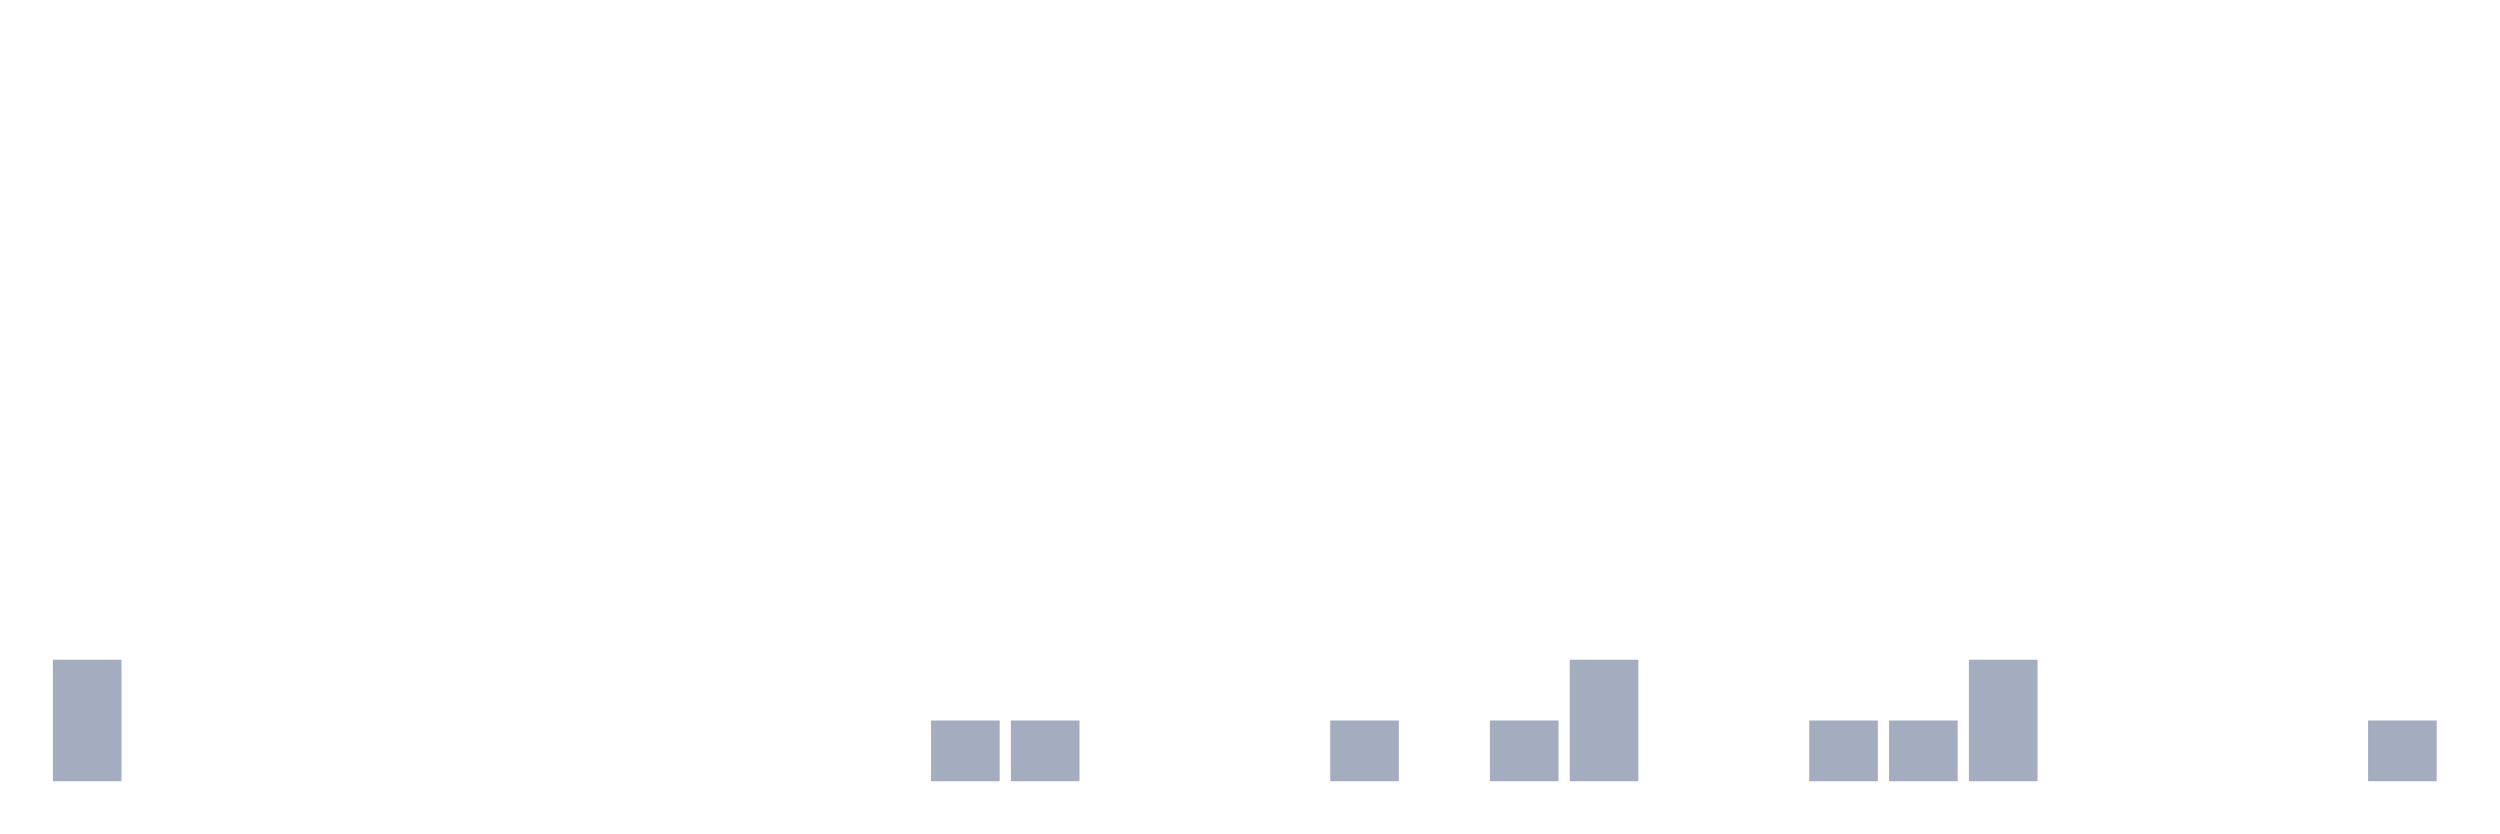
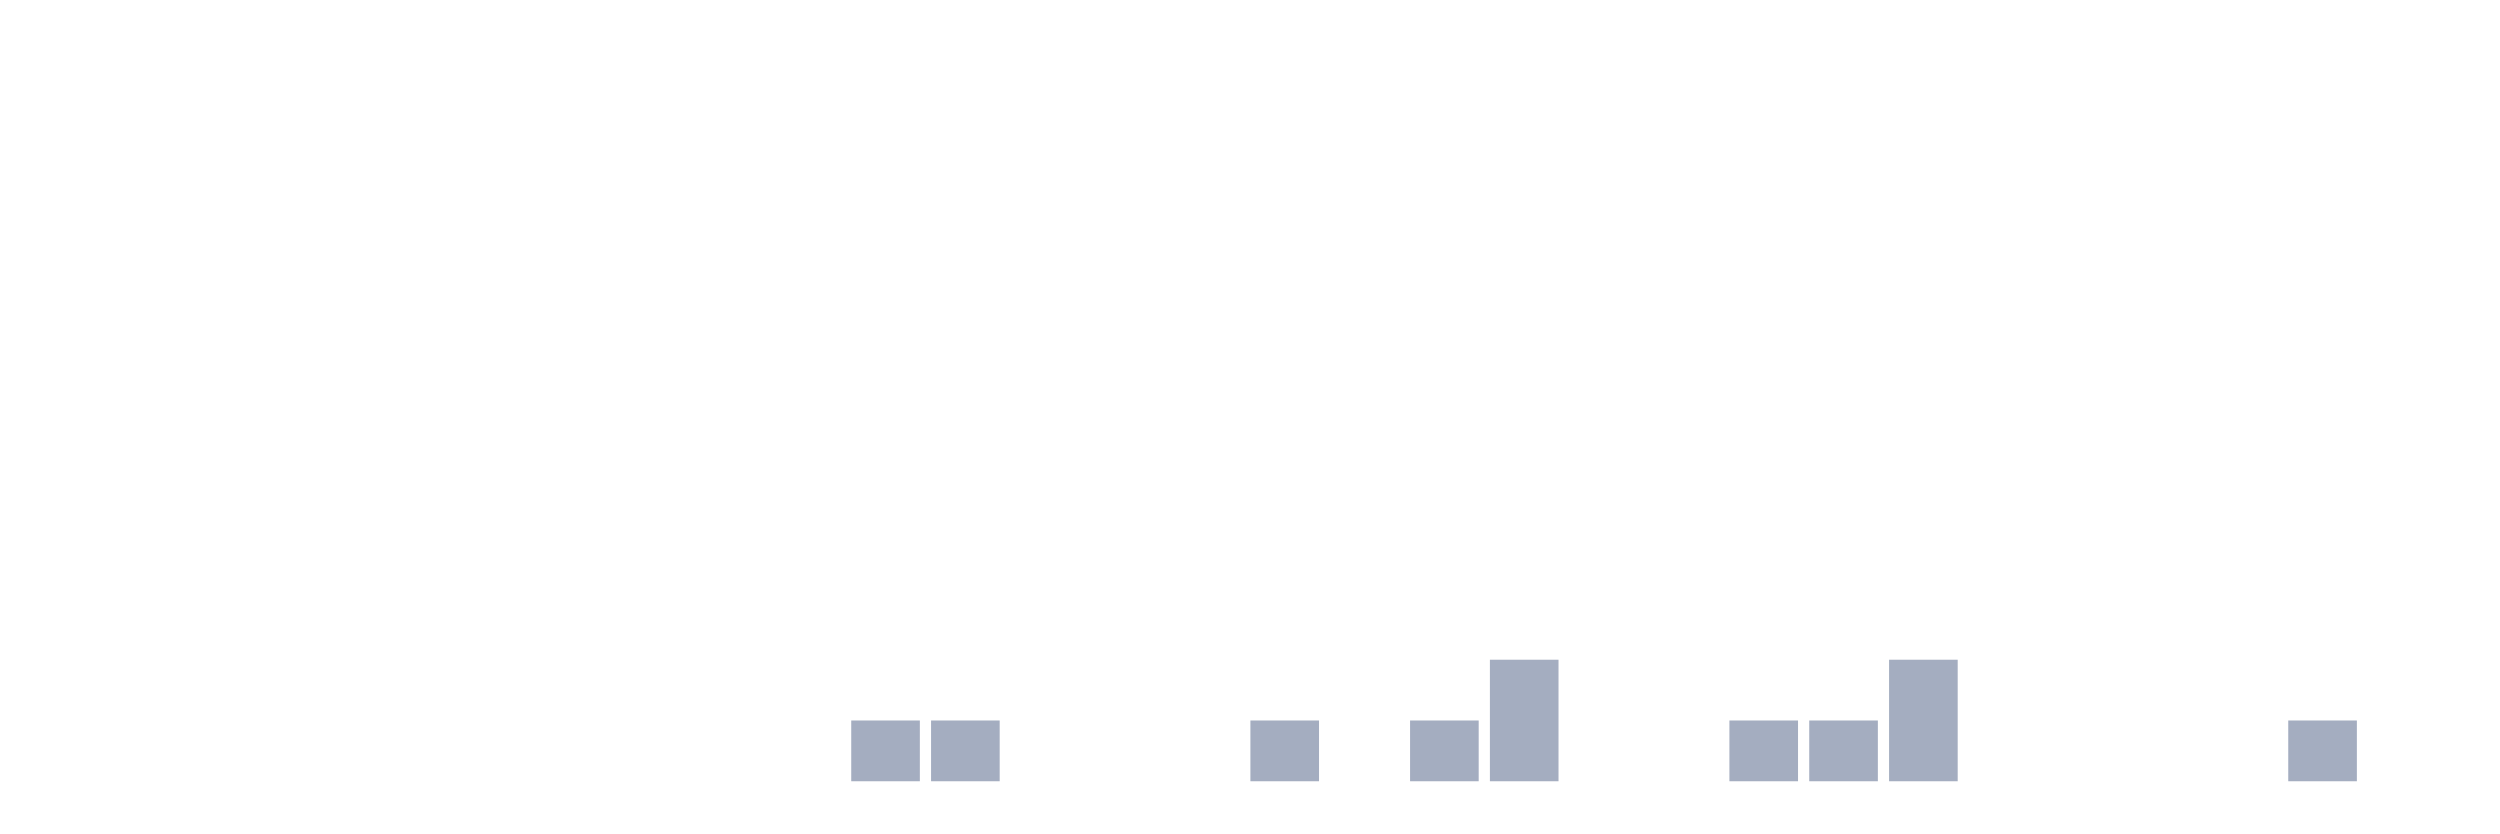
<svg xmlns="http://www.w3.org/2000/svg" viewBox="0 0 480 160">
  <g transform="translate(10,10)">
-     <rect class="bar" x="0.153" width="13.175" y="116.667" height="23.333" fill="rgb(164,173,192)" />
+     <rect class="bar" x="0.153" width="13.175" y="140" height="0" fill="rgb(164,173,192)" />
    <rect class="bar" x="15.482" width="13.175" y="140" height="0" fill="rgb(164,173,192)" />
    <rect class="bar" x="30.81" width="13.175" y="140" height="0" fill="rgb(164,173,192)" />
    <rect class="bar" x="46.138" width="13.175" y="140" height="0" fill="rgb(164,173,192)" />
    <rect class="bar" x="61.466" width="13.175" y="140" height="0" fill="rgb(164,173,192)" />
    <rect class="bar" x="76.794" width="13.175" y="140" height="0" fill="rgb(164,173,192)" />
    <rect class="bar" x="92.123" width="13.175" y="140" height="0" fill="rgb(164,173,192)" />
    <rect class="bar" x="107.451" width="13.175" y="140" height="0" fill="rgb(164,173,192)" />
    <rect class="bar" x="122.779" width="13.175" y="140" height="0" fill="rgb(164,173,192)" />
    <rect class="bar" x="138.107" width="13.175" y="140" height="0" fill="rgb(164,173,192)" />
-     <rect class="bar" x="153.436" width="13.175" y="140" height="0" fill="rgb(164,173,192)" />
+     <rect class="bar" x="153.436" width="13.175" y="128.333" height="11.667" fill="rgb(164,173,192)" />
    <rect class="bar" x="168.764" width="13.175" y="128.333" height="11.667" fill="rgb(164,173,192)" />
-     <rect class="bar" x="184.092" width="13.175" y="128.333" height="11.667" fill="rgb(164,173,192)" />
+     <rect class="bar" x="184.092" width="13.175" y="140" height="0" fill="rgb(164,173,192)" />
    <rect class="bar" x="199.42" width="13.175" y="140" height="0" fill="rgb(164,173,192)" />
    <rect class="bar" x="214.748" width="13.175" y="140" height="0" fill="rgb(164,173,192)" />
-     <rect class="bar" x="230.077" width="13.175" y="140" height="0" fill="rgb(164,173,192)" />
-     <rect class="bar" x="245.405" width="13.175" y="128.333" height="11.667" fill="rgb(164,173,192)" />
-     <rect class="bar" x="260.733" width="13.175" y="140" height="0" fill="rgb(164,173,192)" />
-     <rect class="bar" x="276.061" width="13.175" y="128.333" height="11.667" fill="rgb(164,173,192)" />
-     <rect class="bar" x="291.39" width="13.175" y="116.667" height="23.333" fill="rgb(164,173,192)" />
+     <rect class="bar" x="230.077" width="13.175" y="128.333" height="11.667" fill="rgb(164,173,192)" />
+     <rect class="bar" x="245.405" width="13.175" y="140" height="0" fill="rgb(164,173,192)" />
+     <rect class="bar" x="260.733" width="13.175" y="128.333" height="11.667" fill="rgb(164,173,192)" />
+     <rect class="bar" x="276.061" width="13.175" y="116.667" height="23.333" fill="rgb(164,173,192)" />
+     <rect class="bar" x="291.39" width="13.175" y="140" height="0" fill="rgb(164,173,192)" />
    <rect class="bar" x="306.718" width="13.175" y="140" height="0" fill="rgb(164,173,192)" />
-     <rect class="bar" x="322.046" width="13.175" y="140" height="0" fill="rgb(164,173,192)" />
+     <rect class="bar" x="322.046" width="13.175" y="128.333" height="11.667" fill="rgb(164,173,192)" />
    <rect class="bar" x="337.374" width="13.175" y="128.333" height="11.667" fill="rgb(164,173,192)" />
-     <rect class="bar" x="352.702" width="13.175" y="128.333" height="11.667" fill="rgb(164,173,192)" />
-     <rect class="bar" x="368.031" width="13.175" y="116.667" height="23.333" fill="rgb(164,173,192)" />
+     <rect class="bar" x="352.702" width="13.175" y="116.667" height="23.333" fill="rgb(164,173,192)" />
+     <rect class="bar" x="368.031" width="13.175" y="140" height="0" fill="rgb(164,173,192)" />
    <rect class="bar" x="383.359" width="13.175" y="140" height="0" fill="rgb(164,173,192)" />
    <rect class="bar" x="398.687" width="13.175" y="140" height="0" fill="rgb(164,173,192)" />
    <rect class="bar" x="414.015" width="13.175" y="140" height="0" fill="rgb(164,173,192)" />
-     <rect class="bar" x="429.344" width="13.175" y="140" height="0" fill="rgb(164,173,192)" />
-     <rect class="bar" x="444.672" width="13.175" y="128.333" height="11.667" fill="rgb(164,173,192)" />
+     <rect class="bar" x="429.344" width="13.175" y="128.333" height="11.667" fill="rgb(164,173,192)" />
+     <rect class="bar" x="444.672" width="13.175" y="140" height="0" fill="rgb(164,173,192)" />
  </g>
</svg>
